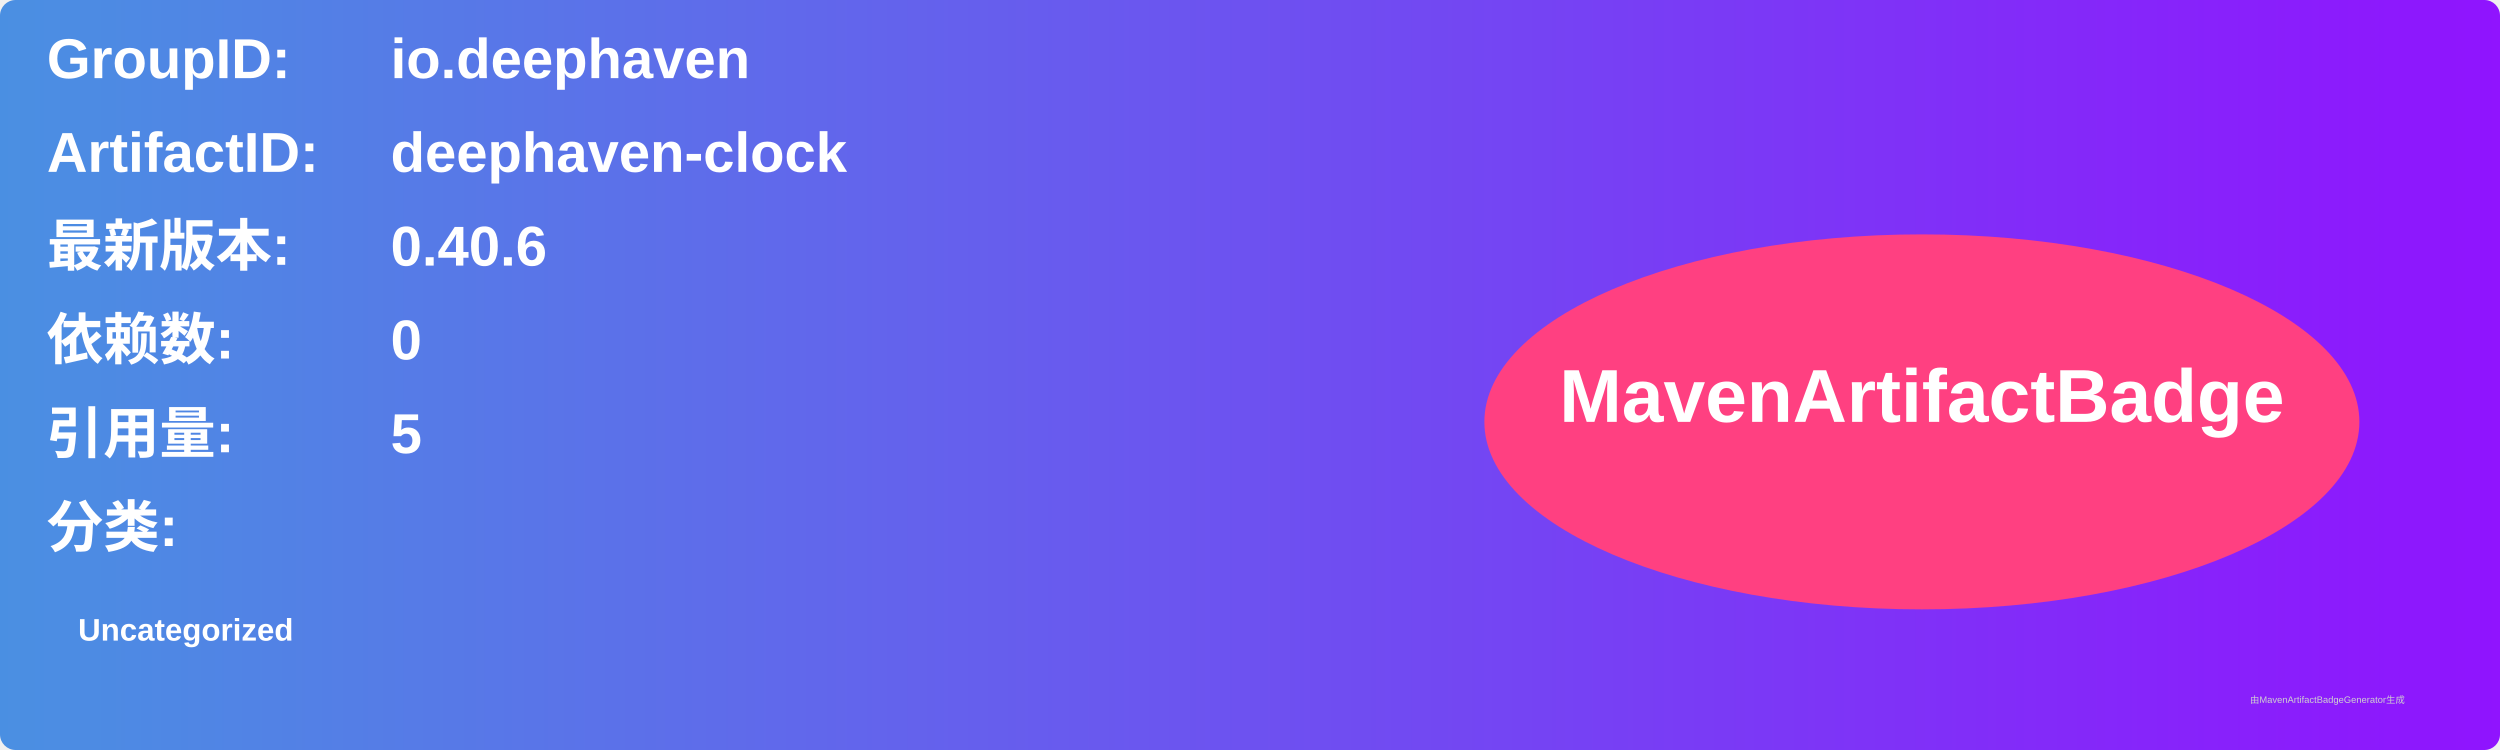
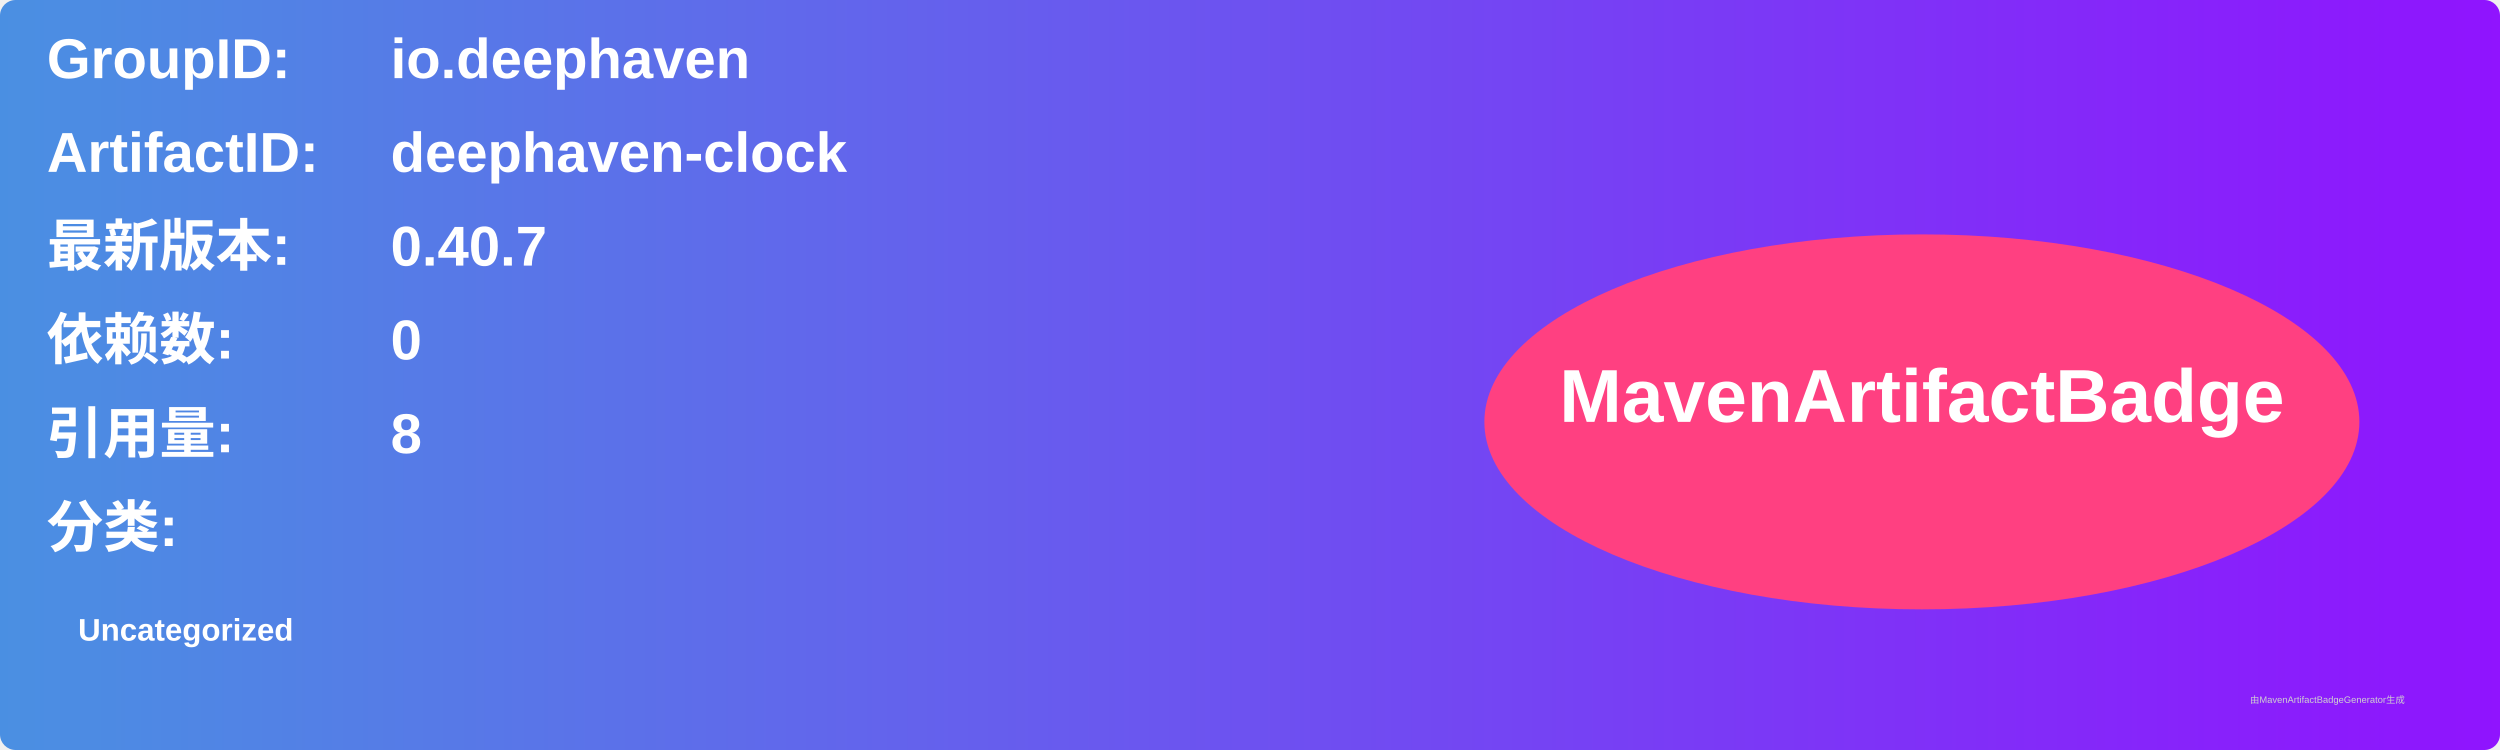
<svg xmlns="http://www.w3.org/2000/svg" width="800" height="240" viewBox="0 0 800 240">
  <linearGradient id="grad" x1="0%" y1="0%" x2="100%" y2="0%">
    <stop offset="0%" stop-color="#4a90e2" />
    <stop offset="100%" stop-color="#9013fe" />
  </linearGradient>
  <rect width="100%" height="100%" rx="5" ry="5" fill="url(#grad)" />
  <g transform="translate(15, 15)">
    <text x="0" y="10" font-family="Arial" font-size="18" fill="white" font-weight="bold" width="260">GroupID:</text>
    <text x="110" y="10" font-family="Arial" font-size="18" fill="white" font-weight="bold" width="460">io.deephaven</text>
    <text x="0" y="40" font-family="Arial" font-size="18" fill="white" font-weight="bold" width="260">ArtifactID:</text>
    <text x="110" y="40" font-family="Arial" font-size="18" fill="white" font-weight="bold" width="460">deephaven-clock</text>
    <text x="0" y="70" font-family="Arial" font-size="18" fill="white" font-weight="bold">最新版本:</text>
    <text x="110" y="70" font-family="Arial" font-size="18" fill="white" font-weight="bold">
-       <tspan font-weight="bold">0.40.6</tspan>
+       <tspan font-weight="bold">0.40.7</tspan>
    </text>
    <text x="0" y="100" font-family="Arial" font-size="18" fill="white" font-weight="bold">依赖数: </text>
    <text x="110" y="100" font-family="Arial" font-size="18" fill="white">
      <tspan font-weight="bold">0</tspan>
    </text>
    <text x="0" y="130" font-family="Arial" font-size="18" fill="white" font-weight="bold">引用量: </text>
    <text x="110" y="130" font-family="Arial" font-size="18" fill="white">
-       <tspan font-weight="bold">5</tspan>
+       <tspan font-weight="bold">8</tspan>
    </text>
    <text x="0" y="160" font-family="Arial" font-size="18" fill="white" font-weight="bold">分类:</text>
    <text x="10" y="190" font-family="Arial" font-size="10" fill="white">
      <tspan font-weight="bold">Uncategorized</tspan>
    </text>
    <ellipse cx="600" cy="120" rx="140" ry="60" fill="#ff4081" />
    <text x="600" y="120" text-anchor="middle" font-family="Arial" font-size="24" fill="white" font-weight="bold">MavenArtifactBadge</text>
  </g>
  <text x="720" y="225" font-family="Arial" font-size="3" fill="#d0d0d0">由MavenArtifactBadgeGenerator生成</text>
</svg>
